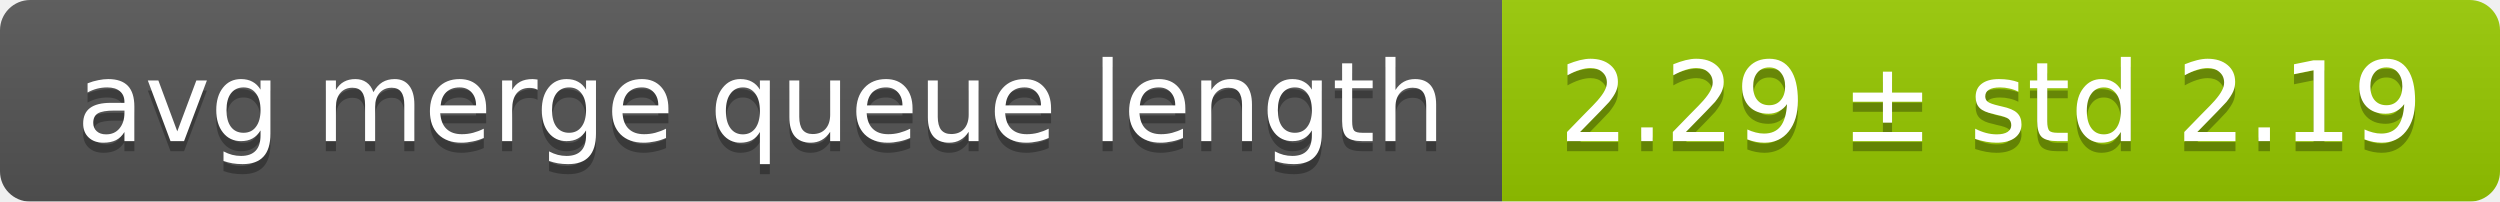
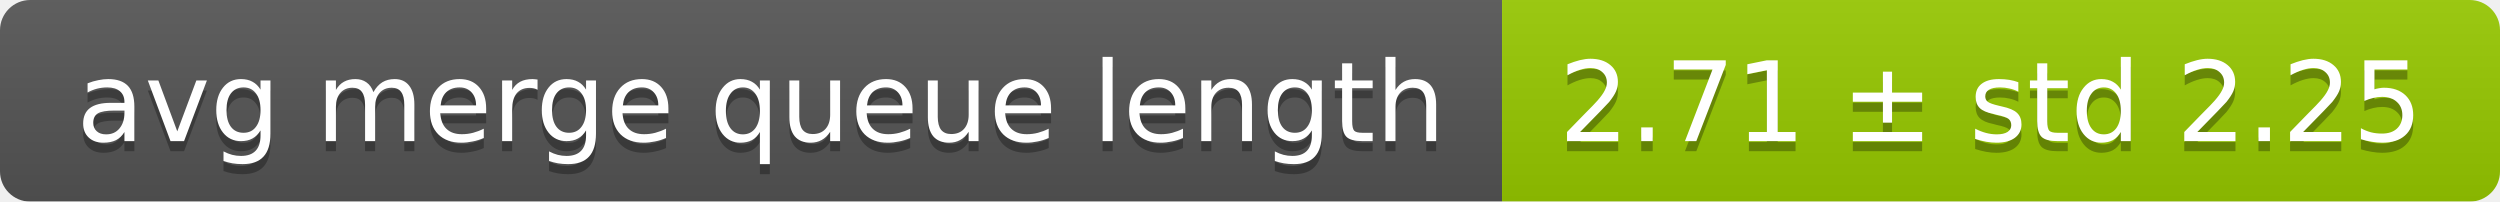
<svg xmlns="http://www.w3.org/2000/svg" width="248" height="20">
  <linearGradient id="smooth" x2="0" y2="100%">
    <stop offset="0" stop-color="#bbb" stop-opacity=".1" />
    <stop offset="1" stop-opacity=".1" />
  </linearGradient>
  <mask id="round">
    <rect width="248" height="20" rx="3" fill="#fff" />
  </mask>
  <g mask="url(#round)">
    <rect width="149" height="20" fill="#555" />
    <rect x="149" width="99" height="20" fill="#97ca00" />
    <rect width="248" height="20" fill="url(#smooth)" />
  </g>
  <g fill="#fff" text-anchor="middle" font-family="DejaVu Sans,Verdana,Geneva,sans-serif" font-size="11">
    <text x="75.5" y="15" fill="#010101" fill-opacity=".3">avg merge queue length</text>
    <text x="75.5" y="14">avg merge queue length</text>
-     <text x="197.5" y="15" fill="#010101" fill-opacity=".3">2.29 ± std 2.19</text>
-     <text x="197.5" y="14">2.29 ± std 2.19</text>
+     <text x="197.5" y="15" fill="#010101" fill-opacity=".3">2.71 ± std 2.25</text>
+     <text x="197.5" y="14">2.71 ± std 2.25</text>
  </g>
</svg>
